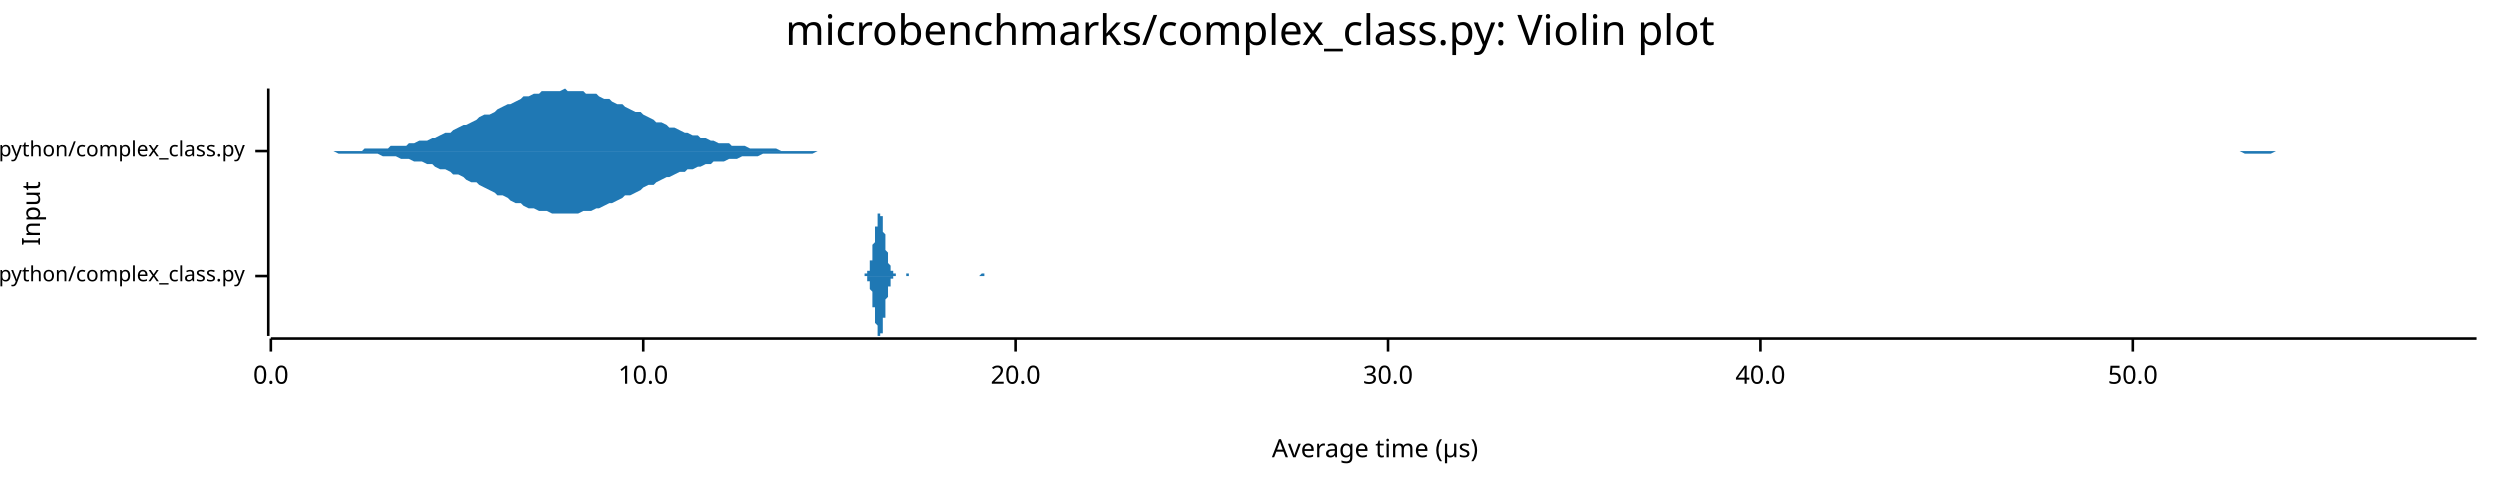
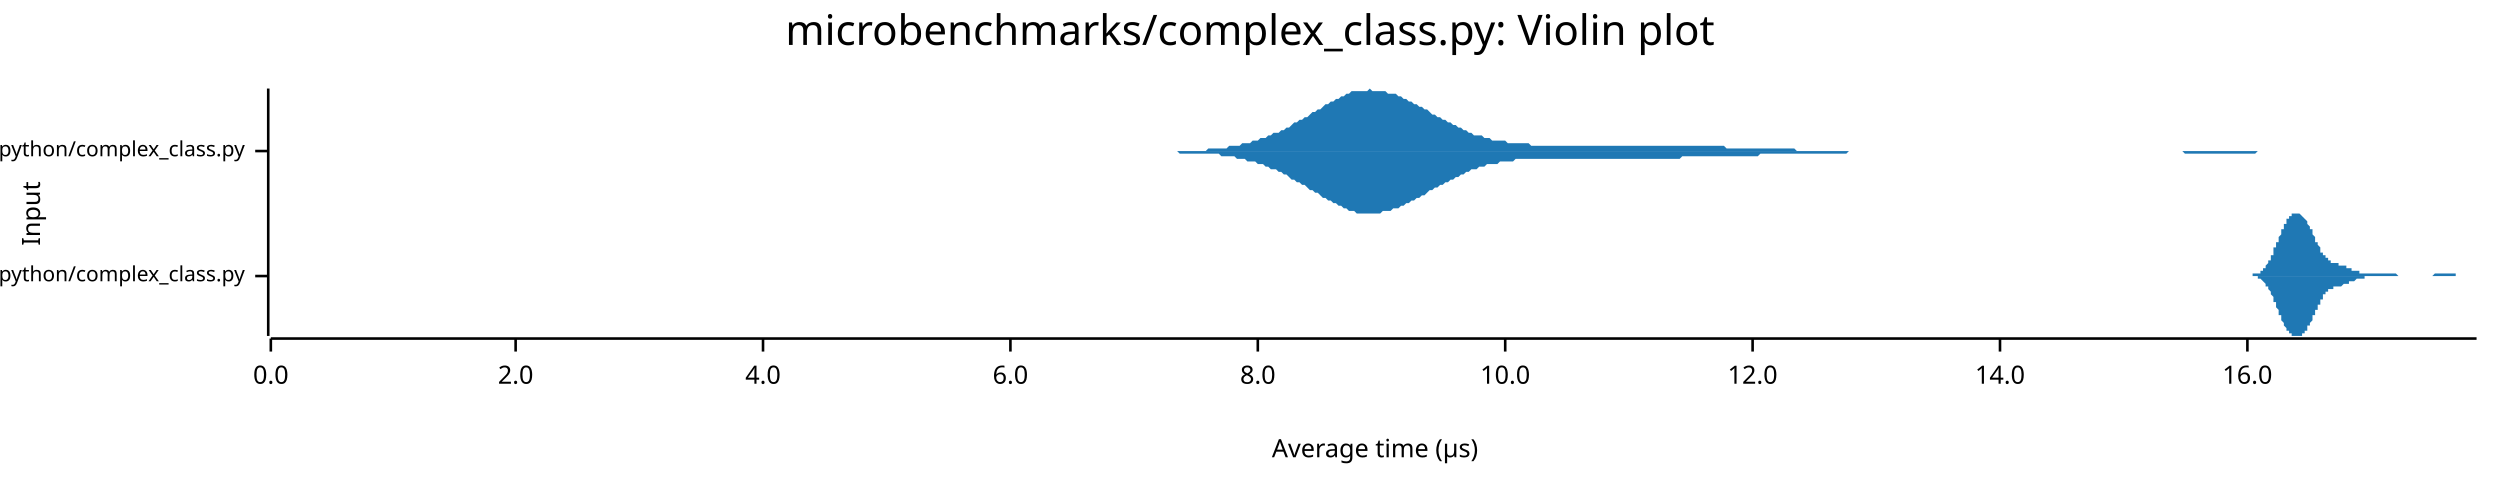
<svg xmlns="http://www.w3.org/2000/svg" width="960" height="186" viewBox="0 0 960 186">
  <text x="480" y="5" dy="0.76em" text-anchor="middle" font-family="sans-serif" font-size="16.129" opacity="1" fill="#000000">
microbenchmarks/complex_class.py: Violin plot
</text>
  <text x="8" y="82" dy="0.76em" text-anchor="middle" font-family="sans-serif" font-size="9.677" opacity="1" fill="#000000" transform="rotate(270, 8, 82)">
Input
</text>
  <text x="528" y="178" dy="-0.5ex" text-anchor="middle" font-family="sans-serif" font-size="9.677" opacity="1" fill="#000000">
Average time (µs)
</text>
  <polyline fill="none" opacity="1" stroke="#000000" stroke-width="1" points="103,34 103,129 " />
  <text x="94" y="106" dy="0.5ex" text-anchor="end" font-family="sans-serif" font-size="8.065" opacity="1" fill="#000000">
microbenchmarks/rustpython/complex_class.py
</text>
  <polyline fill="none" opacity="1" stroke="#000000" stroke-width="1" points="98,106 103,106 " />
  <text x="94" y="58" dy="0.5ex" text-anchor="end" font-family="sans-serif" font-size="8.065" opacity="1" fill="#000000">
microbenchmarks/cpython/complex_class.py
</text>
  <polyline fill="none" opacity="1" stroke="#000000" stroke-width="1" points="98,58 103,58 " />
  <polyline fill="none" opacity="1" stroke="#000000" stroke-width="1" points="104,130 951,130 " />
  <text x="104" y="140" dy="0.76em" text-anchor="middle" font-family="sans-serif" font-size="9.677" opacity="1" fill="#000000">
0.0
</text>
  <polyline fill="none" opacity="1" stroke="#000000" stroke-width="1" points="104,130 104,135 " />
-   <text x="247" y="140" dy="0.76em" text-anchor="middle" font-family="sans-serif" font-size="9.677" opacity="1" fill="#000000">
+   <text x="198" y="140" dy="0.76em" text-anchor="middle" font-family="sans-serif" font-size="9.677" opacity="1" fill="#000000">
+ 2.0
+ </text>
+   <polyline fill="none" opacity="1" stroke="#000000" stroke-width="1" points="198,130 198,135 " />
+   <text x="293" y="140" dy="0.76em" text-anchor="middle" font-family="sans-serif" font-size="9.677" opacity="1" fill="#000000">
+ 4.0
+ </text>
+   <polyline fill="none" opacity="1" stroke="#000000" stroke-width="1" points="293,130 293,135 " />
+   <text x="388" y="140" dy="0.76em" text-anchor="middle" font-family="sans-serif" font-size="9.677" opacity="1" fill="#000000">
+ 6.0
+ </text>
+   <polyline fill="none" opacity="1" stroke="#000000" stroke-width="1" points="388,130 388,135 " />
+   <text x="483" y="140" dy="0.76em" text-anchor="middle" font-family="sans-serif" font-size="9.677" opacity="1" fill="#000000">
+ 8.0
+ </text>
+   <polyline fill="none" opacity="1" stroke="#000000" stroke-width="1" points="483,130 483,135 " />
+   <text x="578" y="140" dy="0.76em" text-anchor="middle" font-family="sans-serif" font-size="9.677" opacity="1" fill="#000000">
10.0
</text>
-   <polyline fill="none" opacity="1" stroke="#000000" stroke-width="1" points="247,130 247,135 " />
-   <text x="390" y="140" dy="0.76em" text-anchor="middle" font-family="sans-serif" font-size="9.677" opacity="1" fill="#000000">
- 20.0
+   <polyline fill="none" opacity="1" stroke="#000000" stroke-width="1" points="578,130 578,135 " />
+   <text x="673" y="140" dy="0.76em" text-anchor="middle" font-family="sans-serif" font-size="9.677" opacity="1" fill="#000000">
+ 12.0
</text>
-   <polyline fill="none" opacity="1" stroke="#000000" stroke-width="1" points="390,130 390,135 " />
-   <text x="533" y="140" dy="0.76em" text-anchor="middle" font-family="sans-serif" font-size="9.677" opacity="1" fill="#000000">
- 30.0
+   <polyline fill="none" opacity="1" stroke="#000000" stroke-width="1" points="673,130 673,135 " />
+   <text x="768" y="140" dy="0.76em" text-anchor="middle" font-family="sans-serif" font-size="9.677" opacity="1" fill="#000000">
+ 14.0
</text>
-   <polyline fill="none" opacity="1" stroke="#000000" stroke-width="1" points="533,130 533,135 " />
-   <text x="676" y="140" dy="0.76em" text-anchor="middle" font-family="sans-serif" font-size="9.677" opacity="1" fill="#000000">
- 40.0
+   <polyline fill="none" opacity="1" stroke="#000000" stroke-width="1" points="768,130 768,135 " />
+   <text x="863" y="140" dy="0.76em" text-anchor="middle" font-family="sans-serif" font-size="9.677" opacity="1" fill="#000000">
+ 16.0
</text>
-   <polyline fill="none" opacity="1" stroke="#000000" stroke-width="1" points="676,130 676,135 " />
-   <text x="819" y="140" dy="0.76em" text-anchor="middle" font-family="sans-serif" font-size="9.677" opacity="1" fill="#000000">
- 50.0
- </text>
-   <polyline fill="none" opacity="1" stroke="#000000" stroke-width="1" points="819,130 819,135 " />
-   <polygon opacity="1" fill="#1F78B4" points="331,106 331,106 331,106 331,106 331,106 331,106 331,106 331,106 331,106 332,106 332,106 332,106 332,106 332,105 332,105 332,105 332,105 332,105 332,105 333,105 333,105 333,105 333,105 333,105 333,104 333,104 333,104 333,104 334,104 334,103 334,103 334,103 334,102 334,102 334,102 334,101 334,101 334,100 335,100 335,99 335,99 335,98 335,97 335,97 335,96 335,95 335,95 335,94 336,93 336,92 336,92 336,91 336,90 336,89 336,89 336,88 336,87 337,87 337,86 337,85 337,85 337,84 337,84 337,83 337,83 337,83 337,82 338,82 338,82 338,82 338,82 338,82 338,82 338,82 338,83 338,83 339,83 339,84 339,84 339,85 339,86 339,86 339,87 339,88 339,88 339,89 340,90 340,91 340,91 340,92 340,93 340,94 340,94 340,95 340,96 340,96 341,97 341,98 341,98 341,99 341,99 341,100 341,101 341,101 341,101 342,102 342,102 342,103 342,103 342,103 342,103 342,104 342,104 342,104 342,104 343,104 343,105 343,105 343,105 343,105 343,105 343,105 343,105 343,105 344,105 344,105 344,105 344,105 344,105 344,106 344,106 344,106 344,106 344,106 345,106 345,106 345,106 345,106 345,106 345,106 345,106 345,106 345,106 345,106 346,106 346,106 346,106 346,106 346,106 346,106 346,106 346,106 346,106 347,106 347,106 347,106 347,106 347,106 347,106 347,106 347,106 347,106 347,106 348,106 348,106 348,105 348,105 348,105 348,105 348,105 348,105 348,105 348,105 349,105 349,105 349,105 349,105 349,105 349,105 349,106 349,106 349,106 350,106 350,106 350,106 350,106 350,106 350,106 350,106 350,106 350,106 350,106 351,106 351,106 351,106 351,106 351,106 351,106 351,106 351,106 351,106 352,106 352,106 352,106 352,106 352,106 352,106 352,106 352,106 352,106 352,106 353,106 353,106 353,106 353,106 353,106 353,106 353,106 353,106 353,106 353,106 354,106 354,106 354,106 354,106 354,106 354,106 354,106 354,106 354,106 355,106 355,106 355,106 355,106 355,106 355,106 355,106 355,106 355,106 355,106 356,106 356,106 356,106 356,106 356,106 356,106 356,106 356,106 356,106 357,106 357,106 357,106 357,106 357,106 357,106 357,106 357,106 357,106 357,106 358,106 358,106 358,106 358,106 358,106 358,106 358,106 358,106 358,106 358,106 359,106 359,106 359,106 359,106 359,106 359,106 359,106 359,106 359,106 360,106 360,106 360,106 360,106 360,106 360,106 360,106 360,106 360,106 360,106 361,106 361,106 361,106 361,106 361,106 361,106 361,106 361,106 361,106 362,106 362,106 362,106 362,106 362,106 362,106 362,106 362,106 362,106 362,106 363,106 363,106 363,106 363,106 363,106 363,106 363,106 363,106 363,106 363,106 364,106 364,106 364,106 364,106 364,106 364,106 364,106 364,106 364,106 365,106 365,106 365,106 365,106 365,106 365,106 365,106 365,106 365,106 365,106 366,106 366,106 366,106 366,106 366,106 366,106 366,106 366,106 366,106 366,106 367,106 367,106 367,106 367,106 367,106 367,106 367,106 367,106 367,106 368,106 368,106 368,106 368,106 368,106 368,106 368,106 368,106 368,106 368,106 369,106 369,106 369,106 369,106 369,106 369,106 369,106 369,106 369,106 370,106 370,106 370,106 370,106 370,106 370,106 370,106 370,106 370,106 370,106 371,106 371,106 371,106 371,106 371,106 371,106 371,106 371,106 371,106 371,106 372,106 372,106 372,106 372,106 372,106 372,106 372,106 372,106 372,106 373,106 373,106 373,106 373,106 373,106 373,106 373,106 373,106 373,106 373,106 374,106 374,106 374,106 374,106 374,106 374,106 374,106 374,106 374,106 375,106 375,106 375,106 375,106 375,106 375,106 375,106 375,106 375,106 375,106 376,106 376,106 376,106 376,106 376,106 376,106 376,106 376,106 376,106 376,106 377,105 377,105 377,105 377,105 377,105 377,105 377,105 377,105 377,105 378,105 378,105 378,105 378,105 378,105 378,106 378,106 378,106 378,106 378,106 379,106 379,106 379,106 379,106 379,106 379,106 379,106 379,106 379,106 380,106 380,106 380,106 380,106 380,106 380,106 380,106 380,106 380,106 380,106 381,106 381,106 381,106 381,106 381,106 381,106 381,106 381,106 381,106 381,106 382,106 382,106 382,106 382,106 382,106 382,106 382,106 382,106 382,106 383,106 383,106 331,106 " />
-   <polygon opacity="1" fill="#1F78B4" points="331,106 331,106 331,106 331,106 331,106 331,106 331,106 331,106 331,106 332,106 332,106 332,106 332,106 332,106 332,106 332,106 332,106 332,106 332,106 333,106 333,107 333,107 333,107 333,107 333,107 333,107 333,107 333,108 334,108 334,108 334,108 334,109 334,109 334,110 334,110 334,110 334,111 334,111 335,112 335,112 335,113 335,114 335,114 335,115 335,115 335,116 335,117 335,118 336,118 336,119 336,120 336,121 336,121 336,122 336,123 336,124 336,124 337,125 337,126 337,126 337,127 337,127 337,128 337,128 337,129 337,129 337,129 338,129 338,129 338,129 338,129 338,129 338,129 338,129 338,129 338,128 339,128 339,128 339,127 339,127 339,126 339,125 339,125 339,124 339,123 339,122 340,122 340,121 340,120 340,119 340,119 340,118 340,117 340,116 340,116 340,115 341,114 341,114 341,113 341,113 341,112 341,111 341,111 341,111 341,110 342,110 342,109 342,109 342,109 342,108 342,108 342,108 342,108 342,107 342,107 343,107 343,107 343,107 343,107 343,107 343,106 343,106 343,106 343,106 344,106 344,106 344,106 344,106 344,106 344,106 344,106 344,106 344,106 344,106 345,106 345,106 345,106 345,106 345,106 345,106 345,106 345,106 345,106 345,106 346,106 346,106 346,106 346,106 346,106 346,106 346,106 346,106 346,106 347,106 347,106 347,106 347,106 347,106 347,106 347,106 347,106 347,106 347,106 348,106 348,106 348,106 348,106 348,106 348,106 348,106 348,106 348,106 348,106 349,106 349,106 349,106 349,106 349,106 349,106 349,106 349,106 349,106 350,106 350,106 350,106 350,106 350,106 350,106 350,106 350,106 350,106 350,106 351,106 351,106 351,106 351,106 351,106 351,106 351,106 351,106 351,106 352,106 352,106 352,106 352,106 352,106 352,106 352,106 352,106 352,106 352,106 353,106 353,106 353,106 353,106 353,106 353,106 353,106 353,106 353,106 353,106 354,106 354,106 354,106 354,106 354,106 354,106 354,106 354,106 354,106 355,106 355,106 355,106 355,106 355,106 355,106 355,106 355,106 355,106 355,106 356,106 356,106 356,106 356,106 356,106 356,106 356,106 356,106 356,106 357,106 357,106 357,106 357,106 357,106 357,106 357,106 357,106 357,106 357,106 358,106 358,106 358,106 358,106 358,106 358,106 358,106 358,106 358,106 358,106 359,106 359,106 359,106 359,106 359,106 359,106 359,106 359,106 359,106 360,106 360,106 360,106 360,106 360,106 360,106 360,106 360,106 360,106 360,106 361,106 361,106 361,106 361,106 361,106 361,106 361,106 361,106 361,106 362,106 362,106 362,106 362,106 362,106 362,106 362,106 362,106 362,106 362,106 363,106 363,106 363,106 363,106 363,106 363,106 363,106 363,106 363,106 363,106 364,106 364,106 364,106 364,106 364,106 364,106 364,106 364,106 364,106 365,106 365,106 365,106 365,106 365,106 365,106 365,106 365,106 365,106 365,106 366,106 366,106 366,106 366,106 366,106 366,106 366,106 366,106 366,106 366,106 367,106 367,106 367,106 367,106 367,106 367,106 367,106 367,106 367,106 368,106 368,106 368,106 368,106 368,106 368,106 368,106 368,106 368,106 368,106 369,106 369,106 369,106 369,106 369,106 369,106 369,106 369,106 369,106 370,106 370,106 370,106 370,106 370,106 370,106 370,106 370,106 370,106 370,106 371,106 371,106 371,106 371,106 371,106 371,106 371,106 371,106 371,106 371,106 372,106 372,106 372,106 372,106 372,106 372,106 372,106 372,106 372,106 373,106 373,106 373,106 373,106 373,106 373,106 373,106 373,106 373,106 373,106 374,106 374,106 374,106 374,106 374,106 374,106 374,106 374,106 374,106 375,106 375,106 375,106 375,106 375,106 375,106 375,106 375,106 375,106 375,106 376,106 376,106 376,106 376,106 376,106 376,106 376,106 376,106 376,106 376,106 377,106 377,106 377,106 377,106 377,106 377,106 377,106 377,106 377,106 378,106 378,106 378,106 378,106 378,106 378,106 378,106 378,106 378,106 378,106 379,106 379,106 379,106 379,106 379,106 379,106 379,106 379,106 379,106 380,106 380,106 380,106 380,106 380,106 380,106 380,106 380,106 380,106 380,106 381,106 381,106 381,106 381,106 381,106 381,106 381,106 381,106 381,106 381,106 382,106 382,106 382,106 382,106 382,106 382,106 382,106 382,106 382,106 383,106 383,106 331,106 " />
-   <polygon opacity="1" fill="#1F78B4" points="104,58 105,58 106,58 108,58 110,58 111,58 113,58 115,58 116,58 118,58 120,58 122,58 123,58 125,58 127,58 128,58 130,58 132,58 133,58 135,58 137,58 139,58 140,57 142,57 144,57 145,57 147,57 149,57 150,56 152,56 154,56 156,56 157,55 159,55 161,54 162,54 164,54 166,53 167,53 169,52 171,51 173,51 174,50 176,49 178,48 179,48 181,47 183,46 184,45 186,44 188,44 190,43 191,42 193,41 195,40 196,40 198,39 200,38 201,37 203,37 205,36 207,36 208,35 210,35 212,35 213,35 215,35 217,34 218,35 220,35 222,35 224,35 225,36 227,36 229,36 230,37 232,38 234,38 235,39 237,40 239,40 240,41 242,42 244,43 246,43 247,44 249,45 251,46 252,47 254,47 256,48 257,49 259,49 261,50 263,51 264,51 266,52 268,52 269,53 271,53 273,54 274,54 276,55 278,55 280,55 281,56 283,56 285,56 286,56 288,57 290,57 291,57 293,57 295,57 297,57 298,57 300,58 302,58 303,58 305,58 307,58 308,58 310,58 312,58 314,58 315,58 317,58 319,58 320,58 322,58 324,58 325,58 327,58 329,58 331,58 332,58 334,58 336,58 337,58 339,58 341,58 342,58 344,58 346,58 347,58 349,58 351,58 353,58 354,58 356,58 358,58 359,58 361,58 363,58 364,58 366,58 368,58 370,58 371,58 373,58 375,58 376,58 378,58 380,58 381,58 383,58 385,58 387,58 388,58 390,58 392,58 393,58 395,58 397,58 398,58 400,58 402,58 404,58 405,58 407,58 409,58 410,58 412,58 414,58 415,58 417,58 419,58 421,58 422,58 424,58 426,58 427,58 429,58 431,58 432,58 434,58 436,58 438,58 439,58 441,58 443,58 444,58 446,58 448,58 449,58 451,58 453,58 455,58 456,58 458,58 460,58 461,58 463,58 465,58 466,58 468,58 470,58 471,58 473,58 475,58 477,58 478,58 480,58 482,58 483,58 485,58 487,58 488,58 490,58 492,58 494,58 495,58 497,58 499,58 500,58 502,58 504,58 505,58 507,58 509,58 511,58 512,58 514,58 516,58 517,58 519,58 521,58 522,58 524,58 526,58 528,58 529,58 531,58 533,58 534,58 536,58 538,58 539,58 541,58 543,58 545,58 546,58 548,58 550,58 551,58 553,58 555,58 556,58 558,58 560,58 562,58 563,58 565,58 567,58 568,58 570,58 572,58 573,58 575,58 577,58 579,58 580,58 582,58 584,58 585,58 587,58 589,58 590,58 592,58 594,58 595,58 597,58 599,58 601,58 602,58 604,58 606,58 607,58 609,58 611,58 612,58 614,58 616,58 618,58 619,58 621,58 623,58 624,58 626,58 628,58 629,58 631,58 633,58 635,58 636,58 638,58 640,58 641,58 643,58 645,58 646,58 648,58 650,58 652,58 653,58 655,58 657,58 658,58 660,58 662,58 663,58 665,58 667,58 669,58 670,58 672,58 674,58 675,58 677,58 679,58 680,58 682,58 684,58 686,58 687,58 689,58 691,58 692,58 694,58 696,58 697,58 699,58 701,58 703,58 704,58 706,58 708,58 709,58 711,58 713,58 714,58 716,58 718,58 719,58 721,58 723,58 725,58 726,58 728,58 730,58 731,58 733,58 735,58 736,58 738,58 740,58 742,58 743,58 745,58 747,58 748,58 750,58 752,58 753,58 755,58 757,58 759,58 760,58 762,58 764,58 765,58 767,58 769,58 770,58 772,58 774,58 776,58 777,58 779,58 781,58 782,58 784,58 786,58 787,58 789,58 791,58 793,58 794,58 796,58 798,58 799,58 801,58 803,58 804,58 806,58 808,58 810,58 811,58 813,58 815,58 816,58 818,58 820,58 821,58 823,58 825,58 827,58 828,58 830,58 832,58 833,58 835,58 837,58 838,58 840,58 842,58 843,58 845,58 847,58 849,58 850,58 852,58 854,58 855,58 857,58 859,58 860,58 862,58 864,58 866,58 867,58 869,58 871,58 872,58 874,58 876,58 877,58 879,58 881,58 883,58 884,58 886,58 888,58 889,58 891,58 893,58 894,58 896,58 898,58 900,58 901,58 903,58 905,58 906,58 908,58 910,58 911,58 913,58 915,58 917,58 918,58 920,58 922,58 923,58 925,58 927,58 928,58 930,58 932,58 934,58 935,58 937,58 939,58 940,58 942,58 944,58 945,58 947,58 949,58 951,58 951,58 104,58 " />
-   <polygon opacity="1" fill="#1F78B4" points="104,58 105,58 106,58 108,58 110,58 111,58 113,58 115,58 116,58 118,58 120,58 122,58 123,58 125,58 127,58 128,58 130,59 132,59 133,59 135,59 137,59 139,59 140,59 142,59 144,59 145,59 147,60 149,60 150,60 152,60 154,61 156,61 157,61 159,62 161,62 162,62 164,63 166,63 167,64 169,65 171,65 173,66 174,67 176,67 178,68 179,69 181,70 183,70 184,71 186,72 188,73 190,74 191,75 193,75 195,76 196,77 198,78 200,78 201,79 203,80 205,80 207,81 208,81 210,81 212,82 213,82 215,82 217,82 218,82 220,82 222,82 224,81 225,81 227,81 229,80 230,80 232,79 234,78 235,78 237,77 239,76 240,75 242,75 244,74 246,73 247,72 249,71 251,71 252,70 254,69 256,68 257,68 259,67 261,66 263,66 264,65 266,65 268,64 269,64 271,63 273,63 274,62 276,62 278,62 280,61 281,61 283,61 285,60 286,60 288,60 290,60 291,60 293,59 295,59 297,59 298,59 300,59 302,59 303,59 305,59 307,59 308,59 310,59 312,59 314,58 315,58 317,58 319,58 320,58 322,58 324,58 325,58 327,58 329,58 331,58 332,58 334,58 336,58 337,58 339,58 341,58 342,58 344,58 346,58 347,58 349,58 351,58 353,58 354,58 356,58 358,58 359,58 361,58 363,58 364,58 366,58 368,58 370,58 371,58 373,58 375,58 376,58 378,58 380,58 381,58 383,58 385,58 387,58 388,58 390,58 392,58 393,58 395,58 397,58 398,58 400,58 402,58 404,58 405,58 407,58 409,58 410,58 412,58 414,58 415,58 417,58 419,58 421,58 422,58 424,58 426,58 427,58 429,58 431,58 432,58 434,58 436,58 438,58 439,58 441,58 443,58 444,58 446,58 448,58 449,58 451,58 453,58 455,58 456,58 458,58 460,58 461,58 463,58 465,58 466,58 468,58 470,58 471,58 473,58 475,58 477,58 478,58 480,58 482,58 483,58 485,58 487,58 488,58 490,58 492,58 494,58 495,58 497,58 499,58 500,58 502,58 504,58 505,58 507,58 509,58 511,58 512,58 514,58 516,58 517,58 519,58 521,58 522,58 524,58 526,58 528,58 529,58 531,58 533,58 534,58 536,58 538,58 539,58 541,58 543,58 545,58 546,58 548,58 550,58 551,58 553,58 555,58 556,58 558,58 560,58 562,58 563,58 565,58 567,58 568,58 570,58 572,58 573,58 575,58 577,58 579,58 580,58 582,58 584,58 585,58 587,58 589,58 590,58 592,58 594,58 595,58 597,58 599,58 601,58 602,58 604,58 606,58 607,58 609,58 611,58 612,58 614,58 616,58 618,58 619,58 621,58 623,58 624,58 626,58 628,58 629,58 631,58 633,58 635,58 636,58 638,58 640,58 641,58 643,58 645,58 646,58 648,58 650,58 652,58 653,58 655,58 657,58 658,58 660,58 662,58 663,58 665,58 667,58 669,58 670,58 672,58 674,58 675,58 677,58 679,58 680,58 682,58 684,58 686,58 687,58 689,58 691,58 692,58 694,58 696,58 697,58 699,58 701,58 703,58 704,58 706,58 708,58 709,58 711,58 713,58 714,58 716,58 718,58 719,58 721,58 723,58 725,58 726,58 728,58 730,58 731,58 733,58 735,58 736,58 738,58 740,58 742,58 743,58 745,58 747,58 748,58 750,58 752,58 753,58 755,58 757,58 759,58 760,58 762,58 764,58 765,58 767,58 769,58 770,58 772,58 774,58 776,58 777,58 779,58 781,58 782,58 784,58 786,58 787,58 789,58 791,58 793,58 794,58 796,58 798,58 799,58 801,58 803,58 804,58 806,58 808,58 810,58 811,58 813,58 815,58 816,58 818,58 820,58 821,58 823,58 825,58 827,58 828,58 830,58 832,58 833,58 835,58 837,58 838,58 840,58 842,58 843,58 845,58 847,58 849,58 850,58 852,58 854,58 855,58 857,58 859,58 860,58 862,59 864,59 866,59 867,59 869,59 871,59 872,59 874,58 876,58 877,58 879,58 881,58 883,58 884,58 886,58 888,58 889,58 891,58 893,58 894,58 896,58 898,58 900,58 901,58 903,58 905,58 906,58 908,58 910,58 911,58 913,58 915,58 917,58 918,58 920,58 922,58 923,58 925,58 927,58 928,58 930,58 932,58 934,58 935,58 937,58 939,58 940,58 942,58 944,58 945,58 947,58 949,58 951,58 951,58 104,58 " />
+   <polyline fill="none" opacity="1" stroke="#000000" stroke-width="1" points="863,130 863,135 " />
+   <polygon opacity="1" fill="#1F78B4" points="862,106 862,106 862,106 862,106 862,106 863,106 863,106 863,106 863,106 863,106 863,106 864,106 864,106 864,106 864,106 864,106 865,106 865,106 865,106 865,106 865,105 865,105 866,105 866,105 866,105 866,105 866,105 867,105 867,105 867,105 867,105 867,105 867,105 868,105 868,105 868,104 868,104 868,104 868,104 869,104 869,104 869,104 869,103 869,103 870,103 870,103 870,103 870,102 870,102 870,102 871,101 871,101 871,101 871,101 871,100 872,100 872,100 872,99 872,99 872,98 872,98 873,98 873,97 873,97 873,96 873,96 873,95 874,95 874,95 874,94 874,94 874,93 875,93 875,92 875,92 875,91 875,91 875,91 876,90 876,90 876,89 876,89 876,88 876,88 877,88 877,87 877,87 877,87 877,86 878,86 878,86 878,85 878,85 878,85 878,84 879,84 879,84 879,84 879,84 879,83 880,83 880,83 880,83 880,83 880,83 880,82 881,82 881,82 881,82 881,82 881,82 881,82 882,82 882,82 882,82 882,82 882,82 883,82 883,82 883,82 883,82 883,82 883,82 884,83 884,83 884,83 884,83 884,83 884,83 885,84 885,84 885,84 885,84 885,84 886,85 886,85 886,85 886,86 886,86 886,86 887,87 887,87 887,87 887,88 887,88 888,88 888,89 888,89 888,89 888,90 888,90 889,91 889,91 889,91 889,92 889,92 889,93 890,93 890,93 890,94 890,94 890,94 891,95 891,95 891,96 891,96 891,96 891,97 892,97 892,97 892,97 892,98 892,98 892,98 893,98 893,99 893,99 893,99 893,99 894,99 894,100 894,100 894,100 894,100 894,100 895,100 895,100 895,101 895,101 895,101 896,101 896,101 896,101 896,101 896,101 896,101 897,101 897,101 897,101 897,101 897,101 897,101 898,101 898,102 898,102 898,102 898,102 899,102 899,102 899,102 899,102 899,102 899,102 900,102 900,102 900,102 900,102 900,102 901,102 901,102 901,102 901,103 901,103 901,103 902,103 902,103 902,103 902,103 902,103 902,103 903,103 903,103 903,103 903,103 903,104 904,104 904,104 904,104 904,104 904,104 904,104 905,104 905,104 905,104 905,104 905,104 905,104 906,104 906,104 906,105 906,105 906,105 907,105 907,105 907,105 907,105 907,105 907,105 908,105 908,105 908,105 908,105 908,105 909,105 909,105 909,105 909,105 909,105 909,105 910,105 910,105 910,105 910,105 910,105 910,105 911,105 911,105 911,105 911,105 911,105 912,105 912,105 912,105 912,105 912,105 912,105 913,105 913,105 913,105 913,105 913,105 913,105 914,105 914,105 914,105 914,105 914,105 915,105 915,105 915,105 915,105 915,105 915,105 916,105 916,105 916,105 916,105 916,105 917,105 917,105 917,105 917,105 917,105 917,105 918,105 918,105 918,105 918,105 918,105 918,105 919,105 919,105 919,105 919,105 919,105 920,105 920,105 920,105 920,105 920,105 920,105 921,106 921,106 921,106 921,106 921,106 921,106 922,106 922,106 922,106 922,106 922,106 923,106 923,106 923,106 923,106 923,106 923,106 924,106 924,106 924,106 924,106 924,106 925,106 925,106 925,106 925,106 925,106 925,106 926,106 926,106 926,106 926,106 926,106 926,106 927,106 927,106 927,106 927,106 927,106 928,106 928,106 928,106 928,106 928,106 928,106 929,106 929,106 929,106 929,106 929,106 930,106 930,106 930,106 930,106 930,106 930,106 931,106 931,106 931,106 931,106 931,106 931,106 932,106 932,106 932,106 932,106 932,106 933,106 933,106 933,106 933,106 933,106 933,106 934,106 934,106 934,106 934,106 934,106 934,106 935,105 935,105 935,105 935,105 935,105 936,105 936,105 936,105 936,105 936,105 936,105 937,105 937,105 937,105 937,105 937,105 938,105 938,105 938,105 938,105 938,105 938,105 939,105 939,105 939,105 939,105 939,105 939,105 940,105 940,105 940,105 940,105 940,105 941,105 941,105 941,105 941,105 941,105 941,105 942,105 942,105 942,105 942,105 942,105 942,105 943,105 943,105 943,106 943,106 943,106 944,106 944,106 944,106 944,106 944,106 944,106 945,106 945,106 945,106 945,106 945,106 946,106 946,106 946,106 946,106 946,106 946,106 947,106 947,106 947,106 947,106 947,106 947,106 948,106 948,106 948,106 948,106 948,106 949,106 949,106 949,106 949,106 949,106 949,106 950,106 950,106 950,106 950,106 950,106 951,106 951,106 862,106 " />
+   <polygon opacity="1" fill="#1F78B4" points="862,106 862,106 862,106 862,106 862,106 863,106 863,106 863,106 863,106 863,106 863,106 864,106 864,106 864,106 864,106 864,106 865,106 865,106 865,106 865,106 865,106 865,106 866,106 866,106 866,106 866,106 866,106 867,106 867,106 867,106 867,107 867,107 867,107 868,107 868,107 868,107 868,107 868,107 868,107 869,108 869,108 869,108 869,108 869,108 870,109 870,109 870,109 870,109 870,109 870,110 871,110 871,110 871,111 871,111 871,111 872,112 872,112 872,112 872,113 872,113 872,113 873,114 873,114 873,115 873,115 873,116 873,116 874,116 874,117 874,117 874,118 874,118 875,119 875,119 875,120 875,120 875,120 875,121 876,121 876,122 876,122 876,123 876,123 876,123 877,124 877,124 877,125 877,125 877,125 878,126 878,126 878,126 878,126 878,127 878,127 879,127 879,128 879,128 879,128 879,128 880,128 880,128 880,129 880,129 880,129 880,129 881,129 881,129 881,129 881,129 881,129 881,129 882,129 882,129 882,129 882,129 882,129 883,129 883,129 883,129 883,129 883,129 883,129 884,129 884,129 884,129 884,128 884,128 884,128 885,128 885,128 885,128 885,127 885,127 886,127 886,127 886,126 886,126 886,126 886,125 887,125 887,125 887,124 887,124 887,124 888,123 888,123 888,122 888,122 888,122 888,121 889,121 889,120 889,120 889,120 889,119 889,119 890,119 890,118 890,118 890,117 890,117 891,117 891,116 891,116 891,116 891,115 891,115 892,115 892,114 892,114 892,114 892,114 892,113 893,113 893,113 893,113 893,112 893,112 894,112 894,112 894,112 894,112 894,111 894,111 895,111 895,111 895,111 895,111 895,111 896,111 896,111 896,111 896,110 896,110 896,110 897,110 897,110 897,110 897,110 897,110 897,110 898,110 898,110 898,110 898,110 898,110 899,110 899,110 899,110 899,110 899,110 899,110 900,109 900,109 900,109 900,109 900,109 901,109 901,109 901,109 901,109 901,109 901,109 902,109 902,109 902,109 902,109 902,108 902,108 903,108 903,108 903,108 903,108 903,108 904,108 904,108 904,108 904,108 904,108 904,108 905,107 905,107 905,107 905,107 905,107 905,107 906,107 906,107 906,107 906,107 906,107 907,107 907,107 907,107 907,107 907,107 907,107 908,107 908,107 908,106 908,106 908,106 909,106 909,106 909,106 909,106 909,106 909,106 910,106 910,106 910,106 910,106 910,106 910,106 911,106 911,106 911,106 911,106 911,106 912,106 912,106 912,106 912,106 912,106 912,106 913,106 913,106 913,106 913,106 913,106 913,106 914,106 914,106 914,106 914,106 914,106 915,106 915,106 915,106 915,106 915,106 915,106 916,106 916,106 916,106 916,106 916,106 917,106 917,106 917,106 917,106 917,106 917,106 918,106 918,106 918,106 918,106 918,106 918,106 919,106 919,106 919,106 919,106 919,106 920,106 920,106 920,106 920,106 920,106 920,106 921,106 921,106 921,106 921,106 921,106 921,106 922,106 922,106 922,106 922,106 922,106 923,106 923,106 923,106 923,106 923,106 923,106 924,106 924,106 924,106 924,106 924,106 925,106 925,106 925,106 925,106 925,106 925,106 926,106 926,106 926,106 926,106 926,106 926,106 927,106 927,106 927,106 927,106 927,106 928,106 928,106 928,106 928,106 928,106 928,106 929,106 929,106 929,106 929,106 929,106 930,106 930,106 930,106 930,106 930,106 930,106 931,106 931,106 931,106 931,106 931,106 931,106 932,106 932,106 932,106 932,106 932,106 933,106 933,106 933,106 933,106 933,106 933,106 934,106 934,106 934,106 934,106 934,106 934,106 935,106 935,106 935,106 935,106 935,106 936,106 936,106 936,106 936,106 936,106 936,106 937,106 937,106 937,106 937,106 937,106 938,106 938,106 938,106 938,106 938,106 938,106 939,106 939,106 939,106 939,106 939,106 939,106 940,106 940,106 940,106 940,106 940,106 941,106 941,106 941,106 941,106 941,106 941,106 942,106 942,106 942,106 942,106 942,106 942,106 943,106 943,106 943,106 943,106 943,106 944,106 944,106 944,106 944,106 944,106 944,106 945,106 945,106 945,106 945,106 945,106 946,106 946,106 946,106 946,106 946,106 946,106 947,106 947,106 947,106 947,106 947,106 947,106 948,106 948,106 948,106 948,106 948,106 949,106 949,106 949,106 949,106 949,106 949,106 950,106 950,106 950,106 950,106 950,106 951,106 951,106 862,106 " />
+   <polygon opacity="1" fill="#1F78B4" points="427,58 428,58 429,58 430,58 431,58 432,58 433,58 434,58 435,58 436,58 437,58 438,58 439,58 440,58 441,58 442,58 443,58 444,58 445,58 446,58 447,58 448,58 449,58 450,58 451,58 452,58 453,58 454,58 455,58 456,58 457,58 458,58 459,58 460,58 461,58 462,58 463,58 464,57 465,57 466,57 467,57 468,57 469,57 470,57 471,57 471,57 472,56 473,56 474,56 475,56 476,56 477,55 478,55 479,55 480,55 481,54 482,54 483,54 484,53 485,53 486,53 487,52 488,52 489,51 490,51 491,51 492,50 493,50 494,49 495,49 496,48 497,47 498,47 499,46 500,46 501,45 502,45 503,44 504,43 505,43 506,42 507,42 508,41 509,40 510,40 511,39 512,39 513,38 514,38 515,37 516,37 517,36 517,36 518,36 519,35 520,35 521,35 522,35 523,35 524,35 525,35 526,34 527,35 528,35 529,35 530,35 531,35 532,35 533,36 534,36 535,36 536,36 537,37 538,37 539,38 540,38 541,39 542,39 543,40 544,40 545,41 546,41 547,42 548,42 549,43 550,44 551,44 552,45 553,45 554,46 555,46 556,47 557,47 558,48 559,48 560,49 561,49 562,50 563,50 563,50 564,51 565,51 566,52 567,52 568,52 569,52 570,53 571,53 572,53 573,54 574,54 575,54 576,54 577,54 578,54 579,55 580,55 581,55 582,55 583,55 584,55 585,55 586,55 587,55 588,56 589,56 590,56 591,56 592,56 593,56 594,56 595,56 596,56 597,56 598,56 599,56 600,56 601,56 602,56 603,56 604,56 605,56 606,56 607,56 608,56 609,56 609,56 610,56 611,56 612,56 613,56 614,56 615,56 616,56 617,56 618,56 619,56 620,56 621,56 622,56 623,56 624,56 625,56 626,56 627,56 628,56 629,56 630,56 631,56 632,56 633,56 634,56 635,56 636,56 637,56 638,56 639,56 640,56 641,56 642,56 643,56 644,56 645,56 646,56 647,56 648,56 649,56 650,56 651,56 652,56 653,56 654,56 655,56 655,56 656,56 657,56 658,56 659,56 660,56 661,56 662,56 663,57 664,57 665,57 666,57 667,57 668,57 669,57 670,57 671,57 672,57 673,57 674,57 675,57 676,57 677,57 678,57 679,57 680,57 681,57 682,57 683,57 684,57 685,57 686,57 687,57 688,57 689,57 690,58 691,58 692,58 693,58 694,58 695,58 696,58 697,58 698,58 699,58 700,58 701,58 701,58 702,58 703,58 704,58 705,58 706,58 707,58 708,58 709,58 710,58 711,58 712,58 713,58 714,58 715,58 716,58 717,58 718,58 719,58 720,58 721,58 722,58 723,58 724,58 725,58 726,58 727,58 728,58 729,58 730,58 731,58 732,58 733,58 734,58 735,58 736,58 737,58 738,58 739,58 740,58 741,58 742,58 743,58 744,58 745,58 746,58 747,58 747,58 748,58 749,58 750,58 751,58 752,58 753,58 754,58 755,58 756,58 757,58 758,58 759,58 760,58 761,58 762,58 763,58 764,58 765,58 766,58 767,58 768,58 769,58 770,58 771,58 772,58 773,58 774,58 775,58 776,58 777,58 778,58 779,58 780,58 781,58 782,58 783,58 784,58 785,58 786,58 787,58 788,58 789,58 790,58 791,58 792,58 793,58 793,58 794,58 795,58 796,58 797,58 798,58 799,58 800,58 801,58 802,58 803,58 804,58 805,58 806,58 807,58 808,58 809,58 810,58 811,58 812,58 813,58 814,58 815,58 816,58 817,58 818,58 819,58 820,58 821,58 822,58 823,58 824,58 825,58 826,58 827,58 828,58 829,58 830,58 831,58 832,58 833,58 834,58 835,58 836,58 837,58 838,58 839,58 839,58 840,58 841,58 842,58 843,58 844,58 845,58 846,58 847,58 848,58 849,58 850,58 851,58 852,58 853,58 854,58 855,58 856,58 857,58 858,58 859,58 860,58 861,58 862,58 863,58 864,58 865,58 866,58 867,58 868,58 869,58 870,58 871,58 872,58 873,58 874,58 875,58 876,58 877,58 878,58 879,58 880,58 881,58 882,58 883,58 884,58 885,58 885,58 886,58 887,58 888,58 889,58 890,58 891,58 892,58 893,58 894,58 895,58 896,58 897,58 898,58 899,58 900,58 901,58 902,58 903,58 904,58 905,58 906,58 907,58 908,58 909,58 910,58 911,58 912,58 913,58 914,58 915,58 916,58 916,58 427,58 " />
+   <polygon opacity="1" fill="#1F78B4" points="427,58 428,58 429,58 430,58 431,58 432,58 433,58 434,58 435,58 436,58 437,58 438,58 439,58 440,58 441,58 442,58 443,58 444,58 445,58 446,58 447,58 448,58 449,58 450,58 451,58 452,58 453,59 454,59 455,59 456,59 457,59 458,59 459,59 460,59 461,59 462,59 463,59 464,59 465,59 466,59 467,59 468,59 469,60 470,60 471,60 471,60 472,60 473,60 474,60 475,61 476,61 477,61 478,61 479,62 480,62 481,62 482,62 483,63 484,63 485,63 486,64 487,64 488,65 489,65 490,65 491,66 492,66 493,67 494,67 495,68 496,69 497,69 498,70 499,70 500,71 501,71 502,72 503,73 504,73 505,74 506,74 507,75 508,76 509,76 510,77 511,77 512,78 513,78 514,79 515,79 516,80 517,80 517,80 518,81 519,81 520,81 521,82 522,82 523,82 524,82 525,82 526,82 527,82 528,82 529,82 530,82 531,81 532,81 533,81 534,81 535,80 536,80 537,80 538,79 539,79 540,78 541,78 542,77 543,77 544,76 545,76 546,75 547,75 548,74 549,73 550,73 551,72 552,72 553,71 554,71 555,70 556,70 557,69 558,69 559,68 560,68 561,67 562,67 563,66 563,66 564,66 565,65 566,65 567,65 568,64 569,64 570,64 571,63 572,63 573,63 574,63 575,63 576,62 577,62 578,62 579,62 580,62 581,62 582,61 583,61 584,61 585,61 586,61 587,61 588,61 589,61 590,61 591,61 592,61 593,61 594,61 595,61 596,61 597,61 598,61 599,61 600,61 601,61 602,61 603,61 604,61 605,61 606,61 607,61 608,61 609,61 609,61 610,61 611,61 612,61 613,61 614,61 615,61 616,61 617,61 618,61 619,61 620,61 621,61 622,61 623,61 624,61 625,61 626,61 627,61 628,61 629,61 630,61 631,61 632,61 633,61 634,61 635,61 636,61 637,61 638,61 639,61 640,61 641,61 642,61 643,61 644,61 645,61 646,60 647,60 648,60 649,60 650,60 651,60 652,60 653,60 654,60 655,60 655,60 656,60 657,60 658,60 659,60 660,60 661,60 662,60 663,60 664,60 665,60 666,60 667,60 668,60 669,60 670,60 671,60 672,60 673,60 674,60 675,60 676,59 677,59 678,59 679,59 680,59 681,59 682,59 683,59 684,59 685,59 686,59 687,59 688,59 689,59 690,59 691,59 692,59 693,59 694,59 695,59 696,59 697,59 698,59 699,59 700,59 701,59 701,59 702,59 703,59 704,59 705,59 706,59 707,59 708,59 709,59 710,58 711,58 712,58 713,58 714,58 715,58 716,58 717,58 718,58 719,58 720,58 721,58 722,58 723,58 724,58 725,58 726,58 727,58 728,58 729,58 730,58 731,58 732,58 733,58 734,58 735,58 736,58 737,58 738,58 739,58 740,58 741,58 742,58 743,58 744,58 745,58 746,58 747,58 747,58 748,58 749,58 750,58 751,58 752,58 753,58 754,58 755,58 756,58 757,58 758,58 759,58 760,58 761,58 762,58 763,58 764,58 765,58 766,58 767,58 768,58 769,58 770,58 771,58 772,58 773,58 774,58 775,58 776,58 777,58 778,58 779,58 780,58 781,58 782,58 783,58 784,58 785,58 786,58 787,58 788,58 789,58 790,58 791,58 792,58 793,58 793,58 794,58 795,58 796,58 797,58 798,58 799,58 800,58 801,58 802,58 803,58 804,58 805,58 806,58 807,58 808,58 809,58 810,58 811,58 812,58 813,58 814,58 815,58 816,58 817,58 818,58 819,58 820,58 821,58 822,58 823,58 824,58 825,58 826,58 827,58 828,58 829,58 830,58 831,58 832,58 833,58 834,58 835,58 836,58 837,58 838,58 839,59 839,59 840,59 841,59 842,59 843,59 844,59 845,59 846,59 847,59 848,59 849,59 850,59 851,59 852,59 853,59 854,59 855,59 856,59 857,59 858,59 859,59 860,59 861,59 862,59 863,59 864,59 865,59 866,59 867,58 868,58 869,58 870,58 871,58 872,58 873,58 874,58 875,58 876,58 877,58 878,58 879,58 880,58 881,58 882,58 883,58 884,58 885,58 885,58 886,58 887,58 888,58 889,58 890,58 891,58 892,58 893,58 894,58 895,58 896,58 897,58 898,58 899,58 900,58 901,58 902,58 903,58 904,58 905,58 906,58 907,58 908,58 909,58 910,58 911,58 912,58 913,58 914,58 915,58 916,58 916,58 427,58 " />
</svg>
